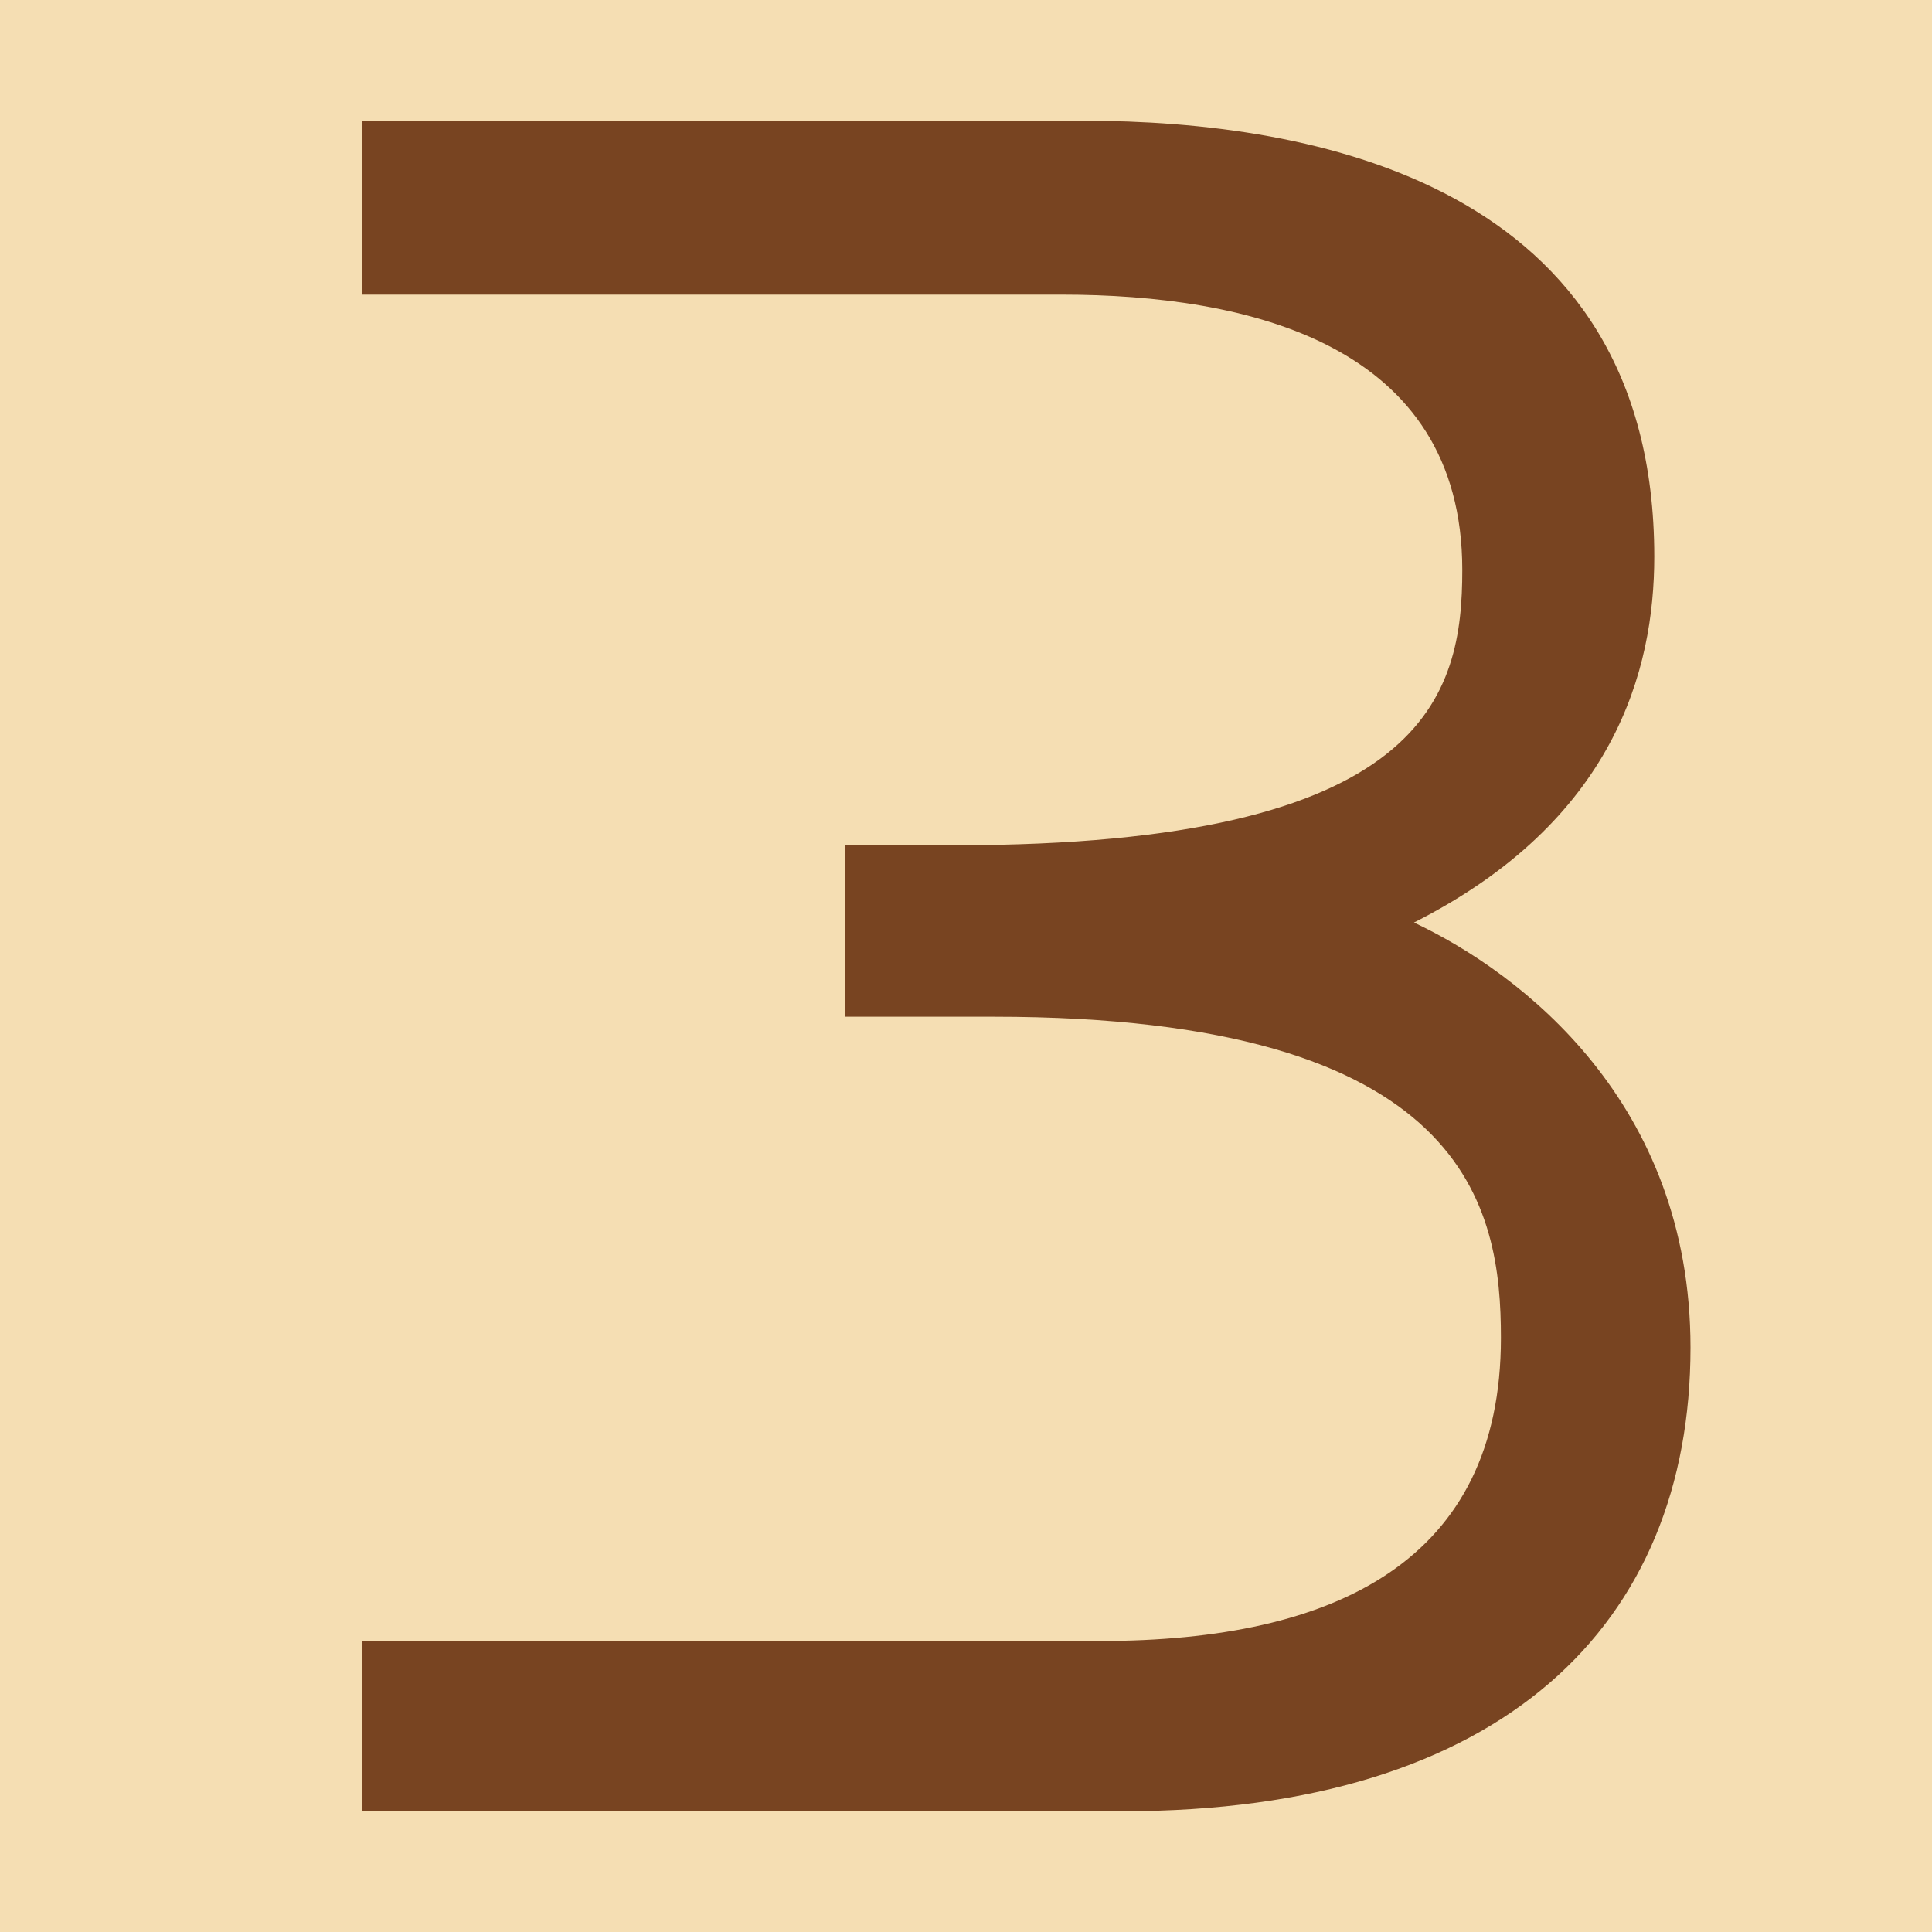
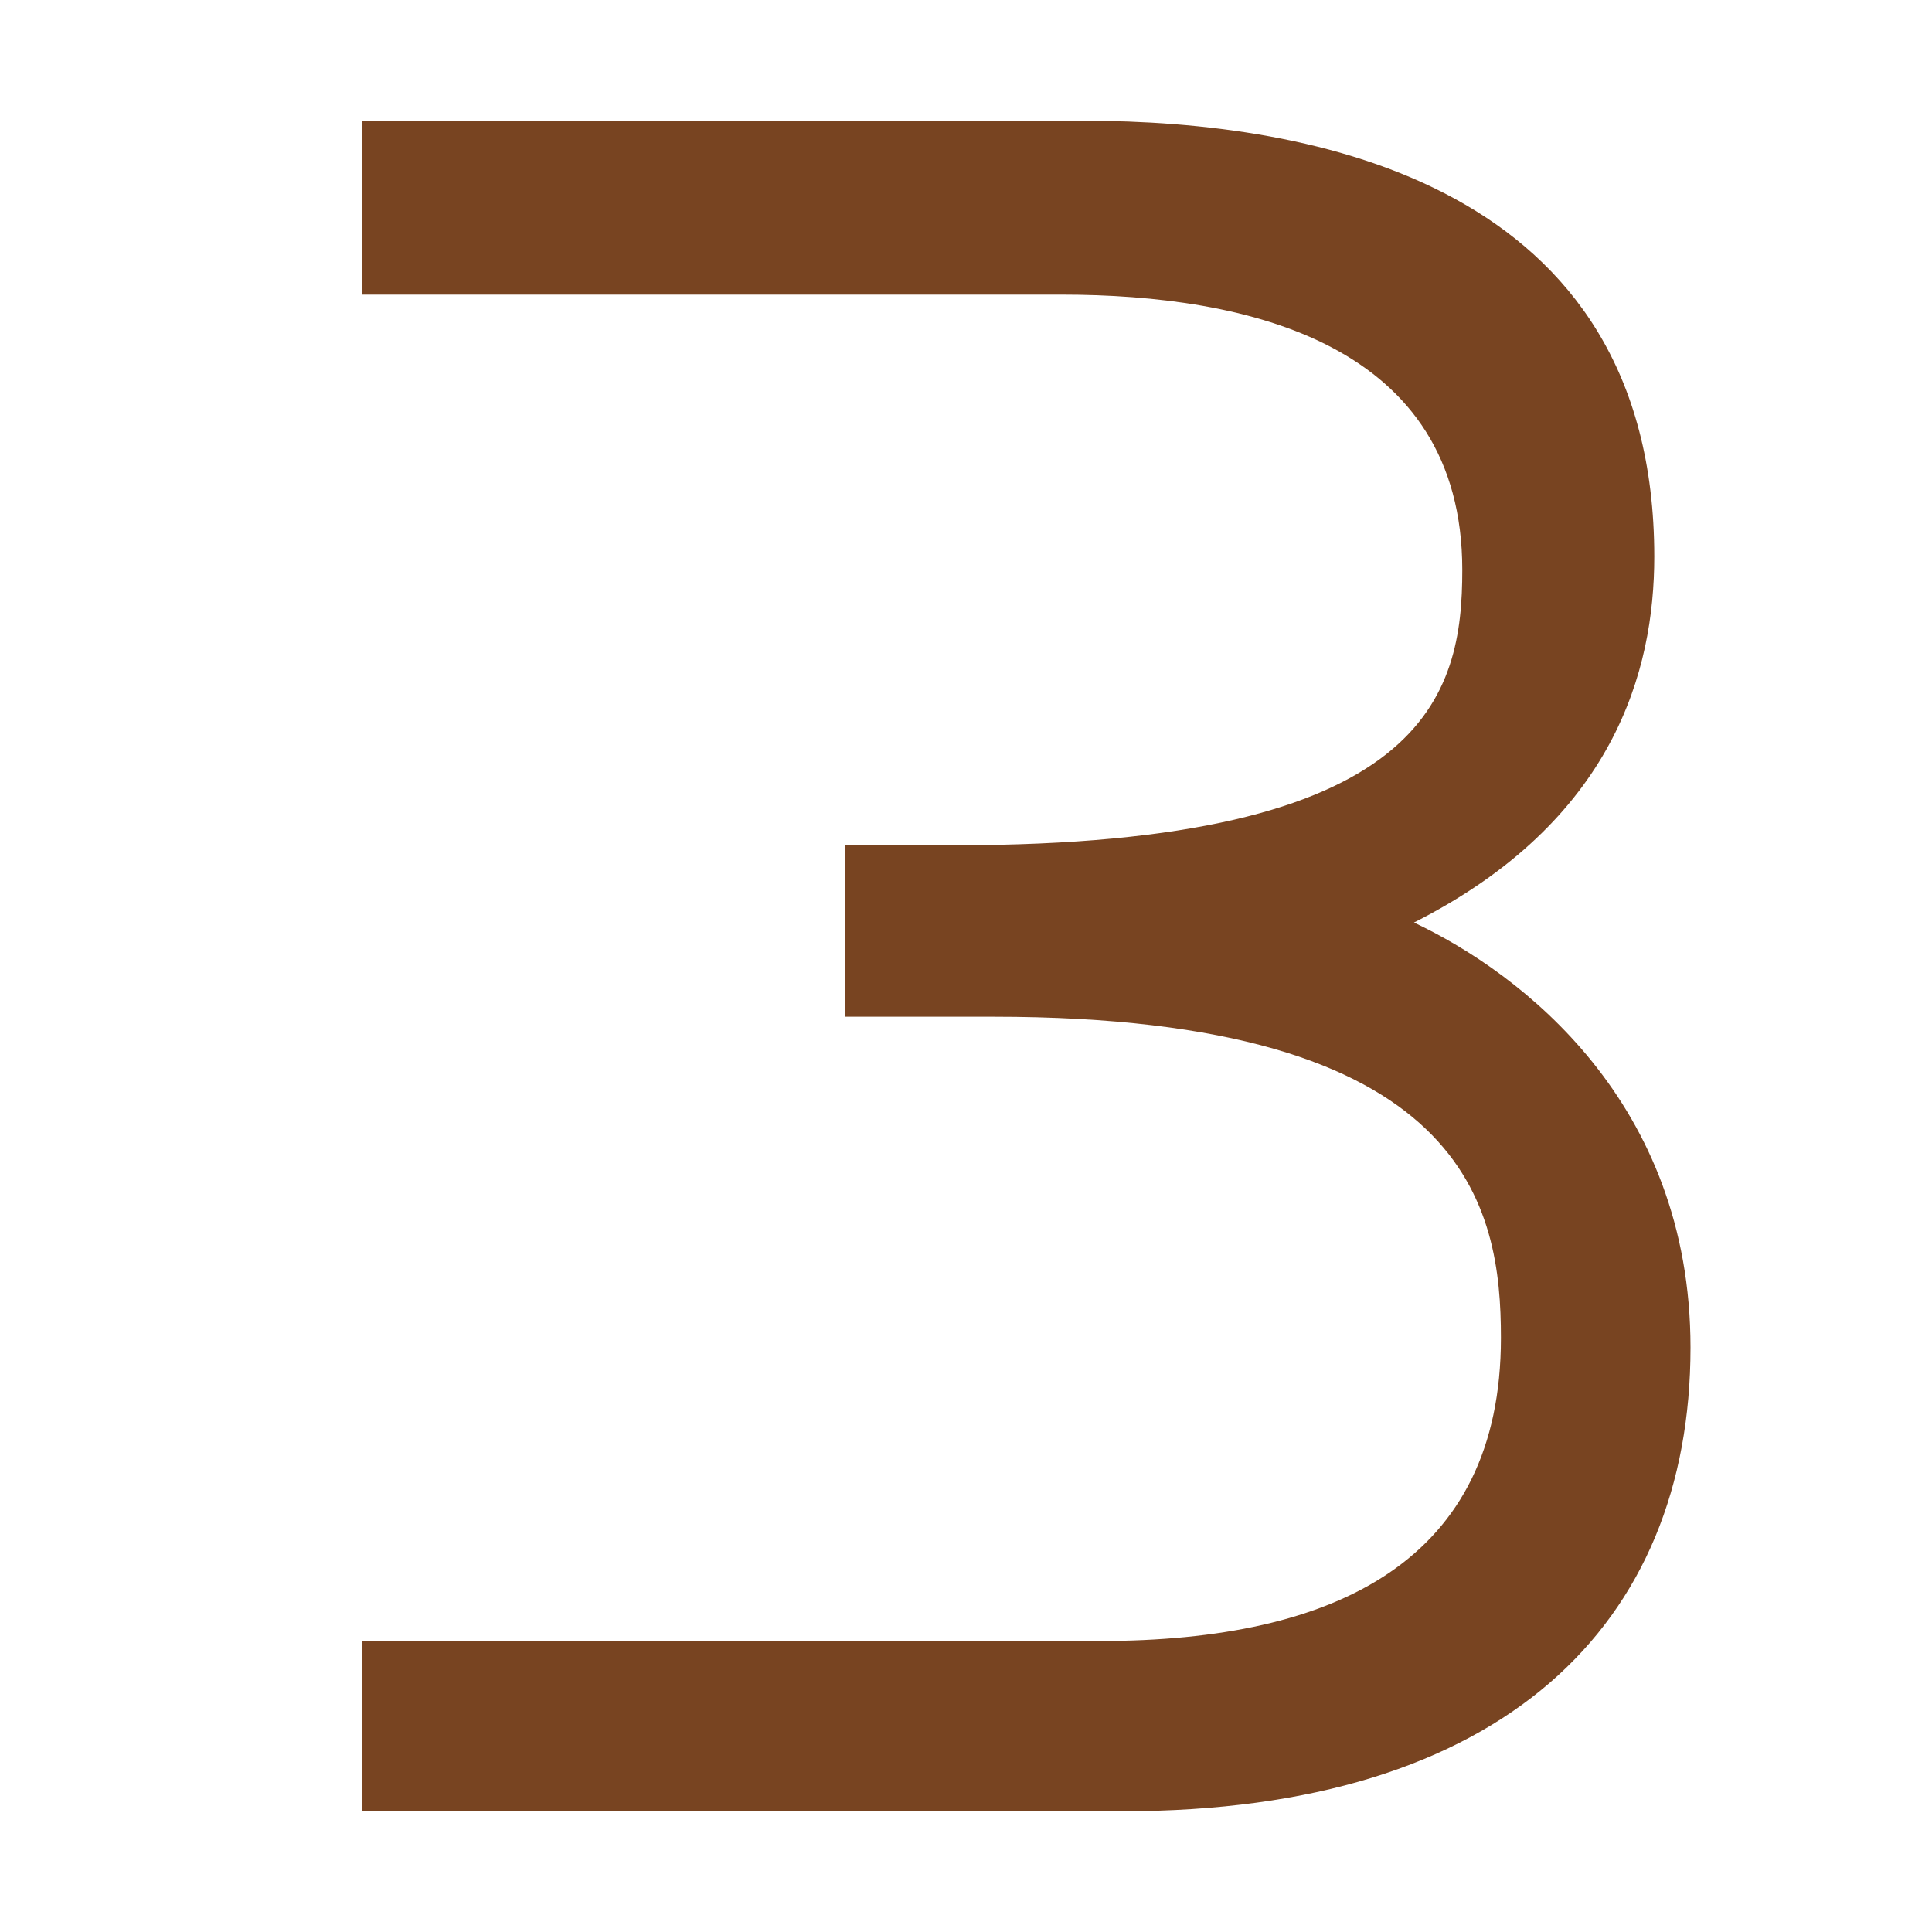
<svg xmlns="http://www.w3.org/2000/svg" height="16" viewBox="0 0 16 16" width="16">
-   <path d="m0 0h16v16h-16z" fill="#f5deb3" />
  <path d="m14 11.16c0 2.29-1.55 3.84-4.7 3.84h-6.3v-1.41h6.11c1.96 0 3.32-.67 3.32-2.51 0-1.07-.26-2.66-4.2-2.66h-1.23v-1.42h.91c3.92 0 4.2-1.25 4.2-2.28 0-1.87-1.77-2.28-3.32-2.28h-5.79v-1.44h5.98c1.89 0 4.72.52 4.72 3.61 0 .94-.33 2.19-1.99 3.03.89.42 2.29 1.49 2.29 3.52z" fill="#784421" />
</svg>
